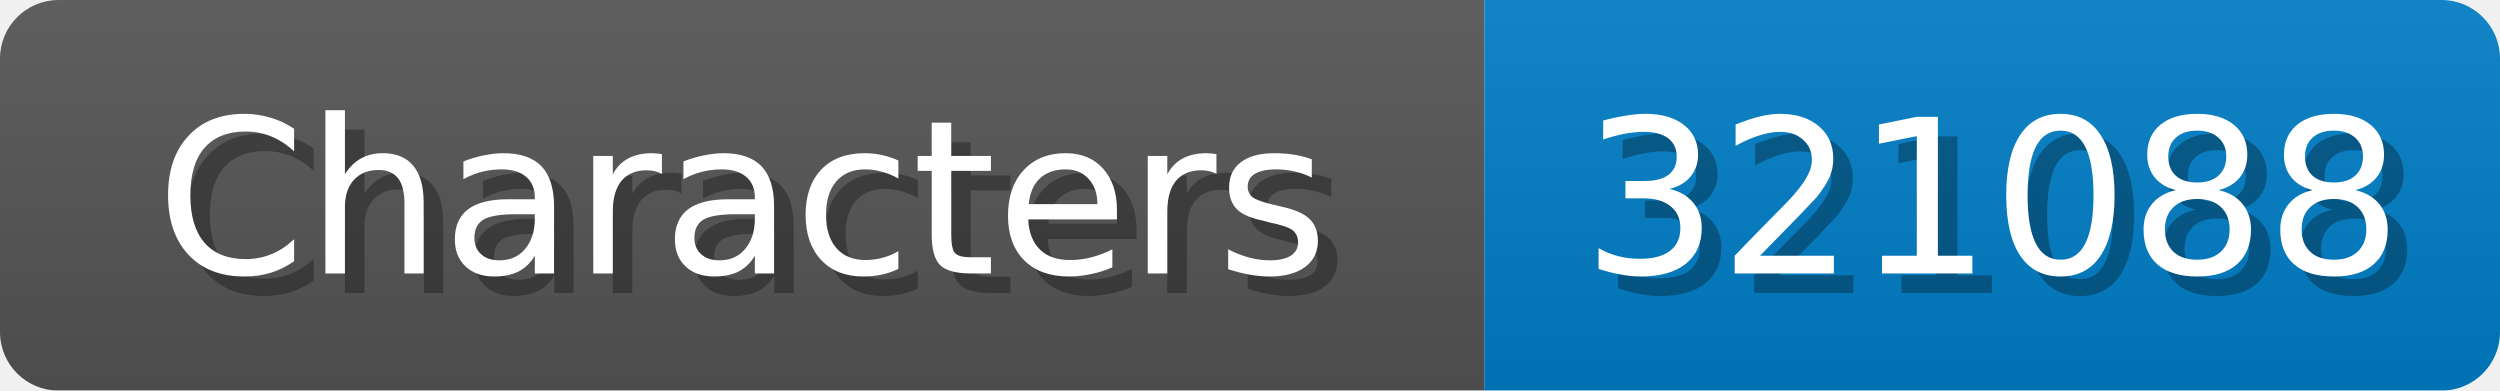
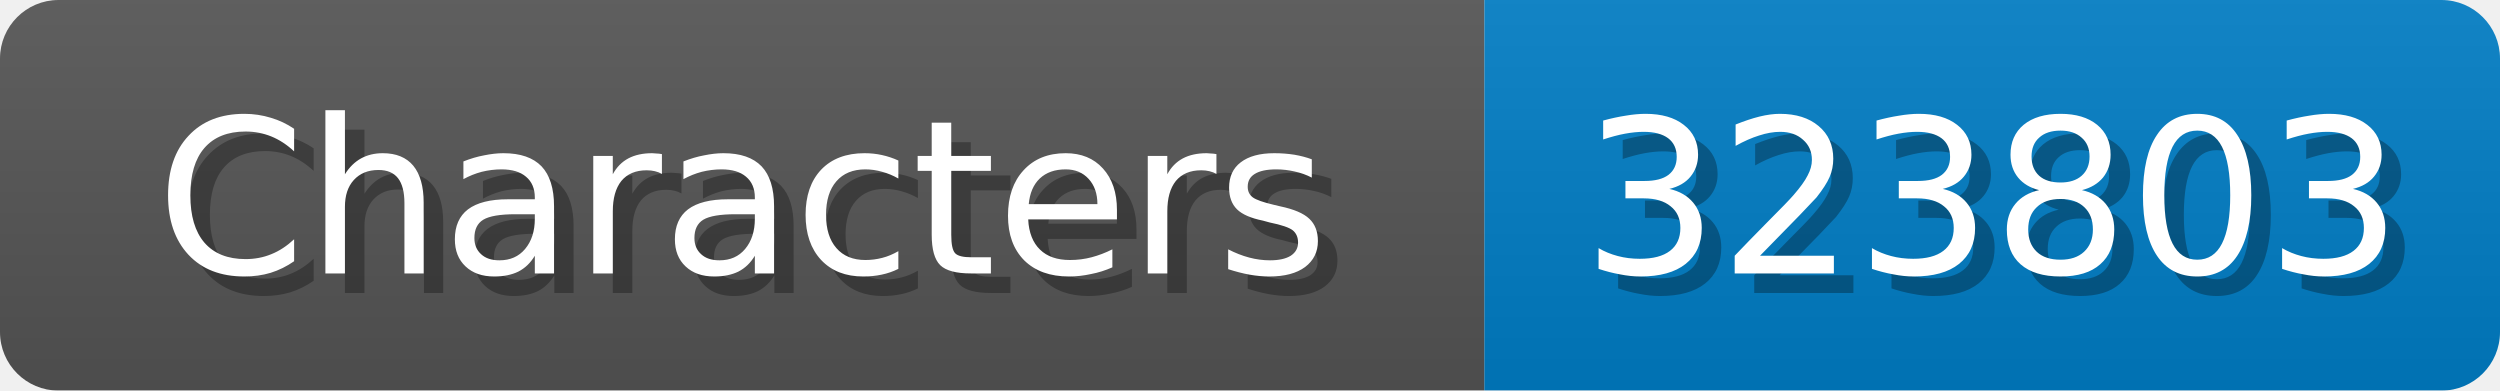
<svg xmlns="http://www.w3.org/2000/svg" width="128" height="20">
  <linearGradient id="b" x2="0" y2="100%">
    <stop offset="0" stop-color="#bbb" stop-opacity=".1" />
    <stop offset="1" stop-opacity=".1" />
  </linearGradient>
  <mask id="anybadge_1">
    <rect width="128" height="20" rx="3" fill="#fff" />
  </mask>
  <g mask="url(#anybadge_1)">
    <path fill="#555" d="M0 0h76v20H0z" />
    <path fill="#007ec6" d="M76 0h52v20H76z" />
    <path fill="url(#b)" d="M0 0h128v20H0z" />
  </g>
  <g fill="#fff" text-anchor="middle" font-family="DejaVu Sans,Verdana,Geneva,sans-serif" font-size="11">
    <text x="39.0" y="15" fill="#010101" fill-opacity=".3">Characters</text>
    <text x="38.0" y="14">Characters</text>
  </g>
  <g fill="#fff" text-anchor="middle" font-family="DejaVu Sans,Verdana,Geneva,sans-serif" font-size="11">
-     <text x="103.0" y="15" fill="#010101" fill-opacity=".3">321088</text>
-     <text x="102.0" y="14">321088</text>
+     <text x="103.0" y="15" fill="#010101" fill-opacity=".3">323803</text>
+     <text x="102.0" y="14">323803</text>
  </g>
</svg>
